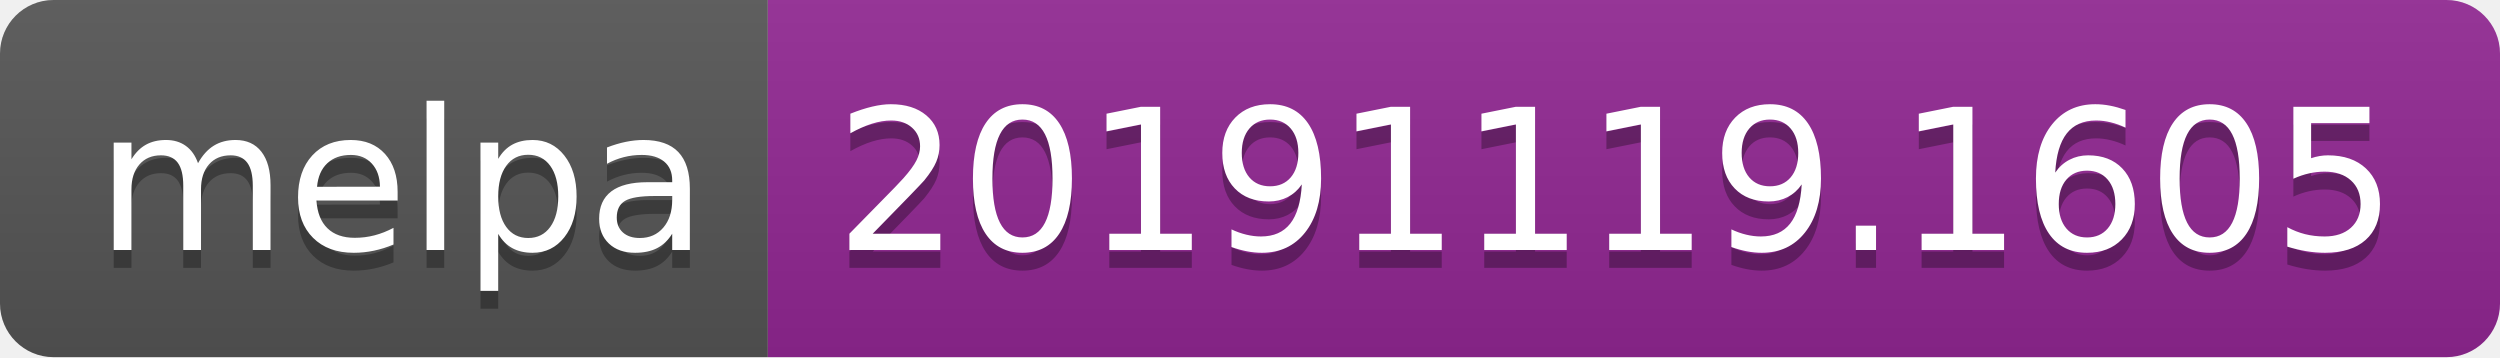
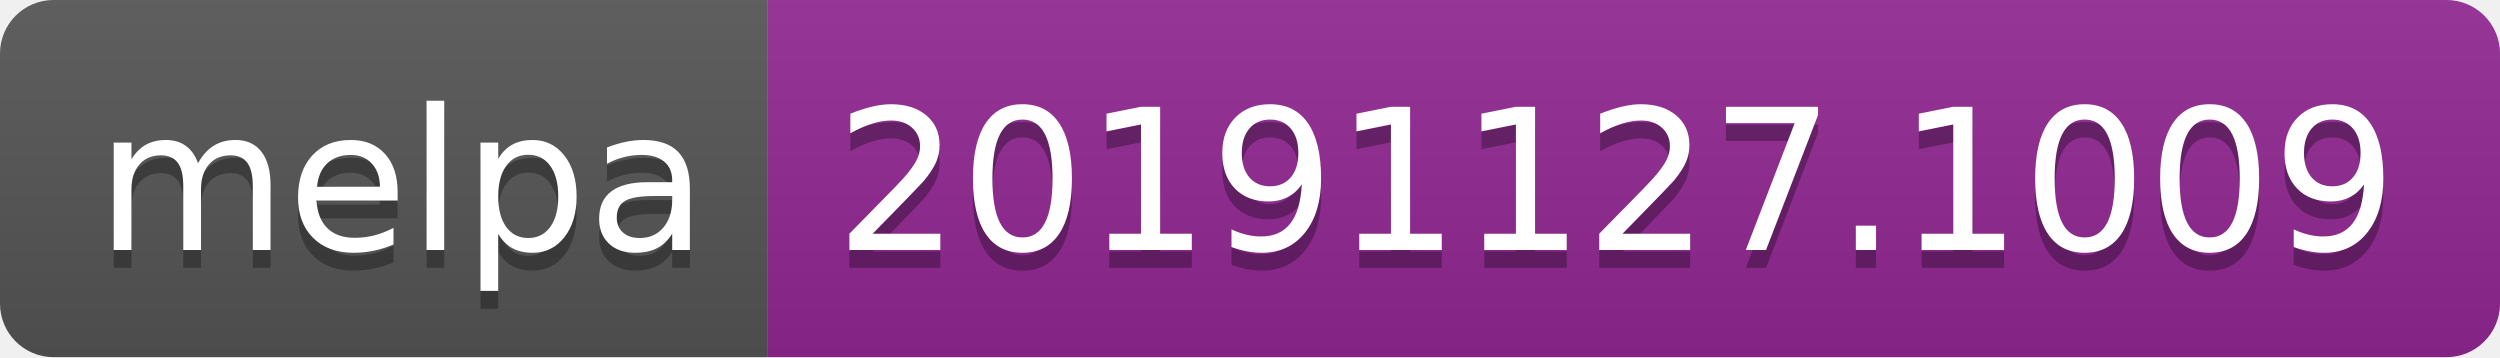
<svg xmlns="http://www.w3.org/2000/svg" width="140" height="20">
  <linearGradient id="b" x2="0" y2="100%">
    <stop offset="0" stop-color="#bbb" stop-opacity=".1" />
    <stop offset="1" stop-opacity=".1" />
  </linearGradient>
  <clipPath id="a">
    <rect width="140" height="20" rx="3" fill="#fff" />
  </clipPath>
  <g clip-path="url(#a)">
    <path fill="#555" d="M0 0h43v20H0z" />
    <path fill="#922793" d="M43 0h97v20H43z" />
    <path fill="url(#b)" d="M0 0h140v20H0z" />
  </g>
  <g fill="#fff" text-anchor="middle" font-family="DejaVu Sans,Verdana,Geneva,sans-serif" font-size="110">
    <text x="225" y="150" fill="#010101" fill-opacity=".3" transform="scale(.1)" textLength="330">melpa</text>
    <text x="225" y="140" transform="scale(.1)" textLength="330">melpa</text>
-     <text x="905" y="150" fill="#010101" fill-opacity=".3" transform="scale(.1)" textLength="870">20191119.1605</text>
-     <text x="905" y="140" transform="scale(.1)" textLength="870">20191119.1605</text>
+     <text x="905" y="150" fill="#010101" fill-opacity=".3" transform="scale(.1)" textLength="870">20191127.1009</text>
+     <text x="905" y="140" transform="scale(.1)" textLength="870">20191127.1009</text>
  </g>
</svg>
